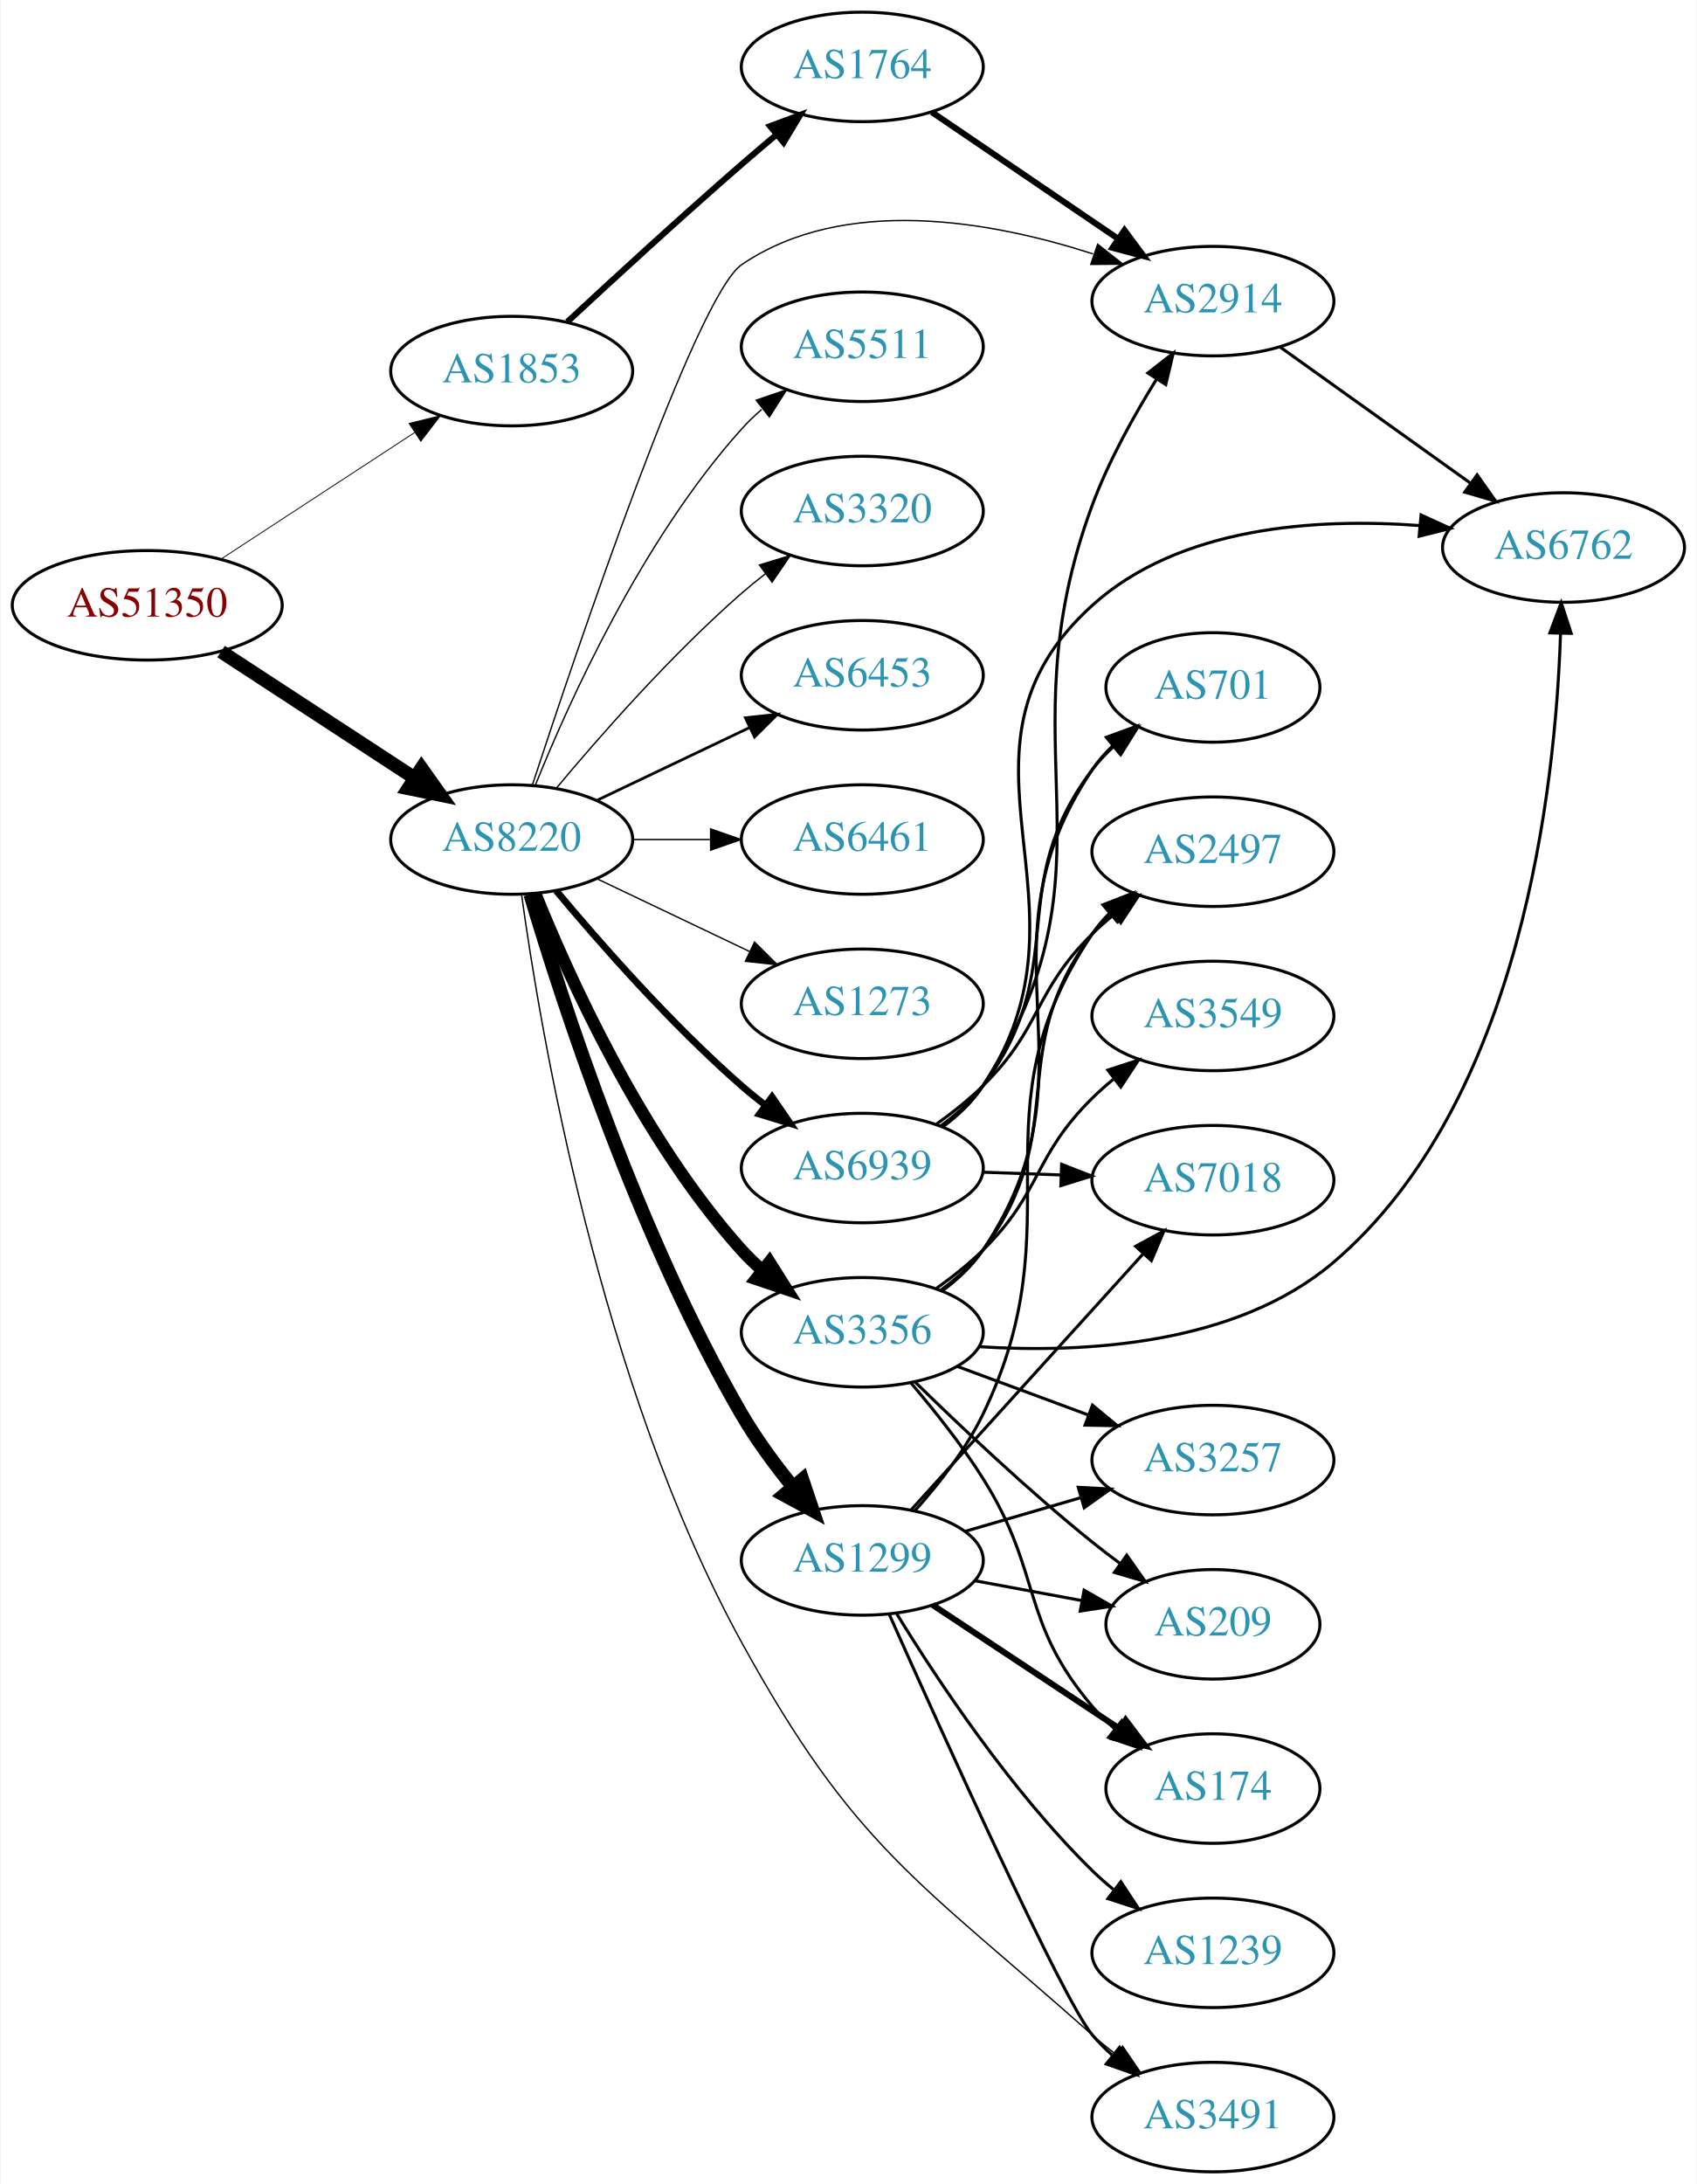
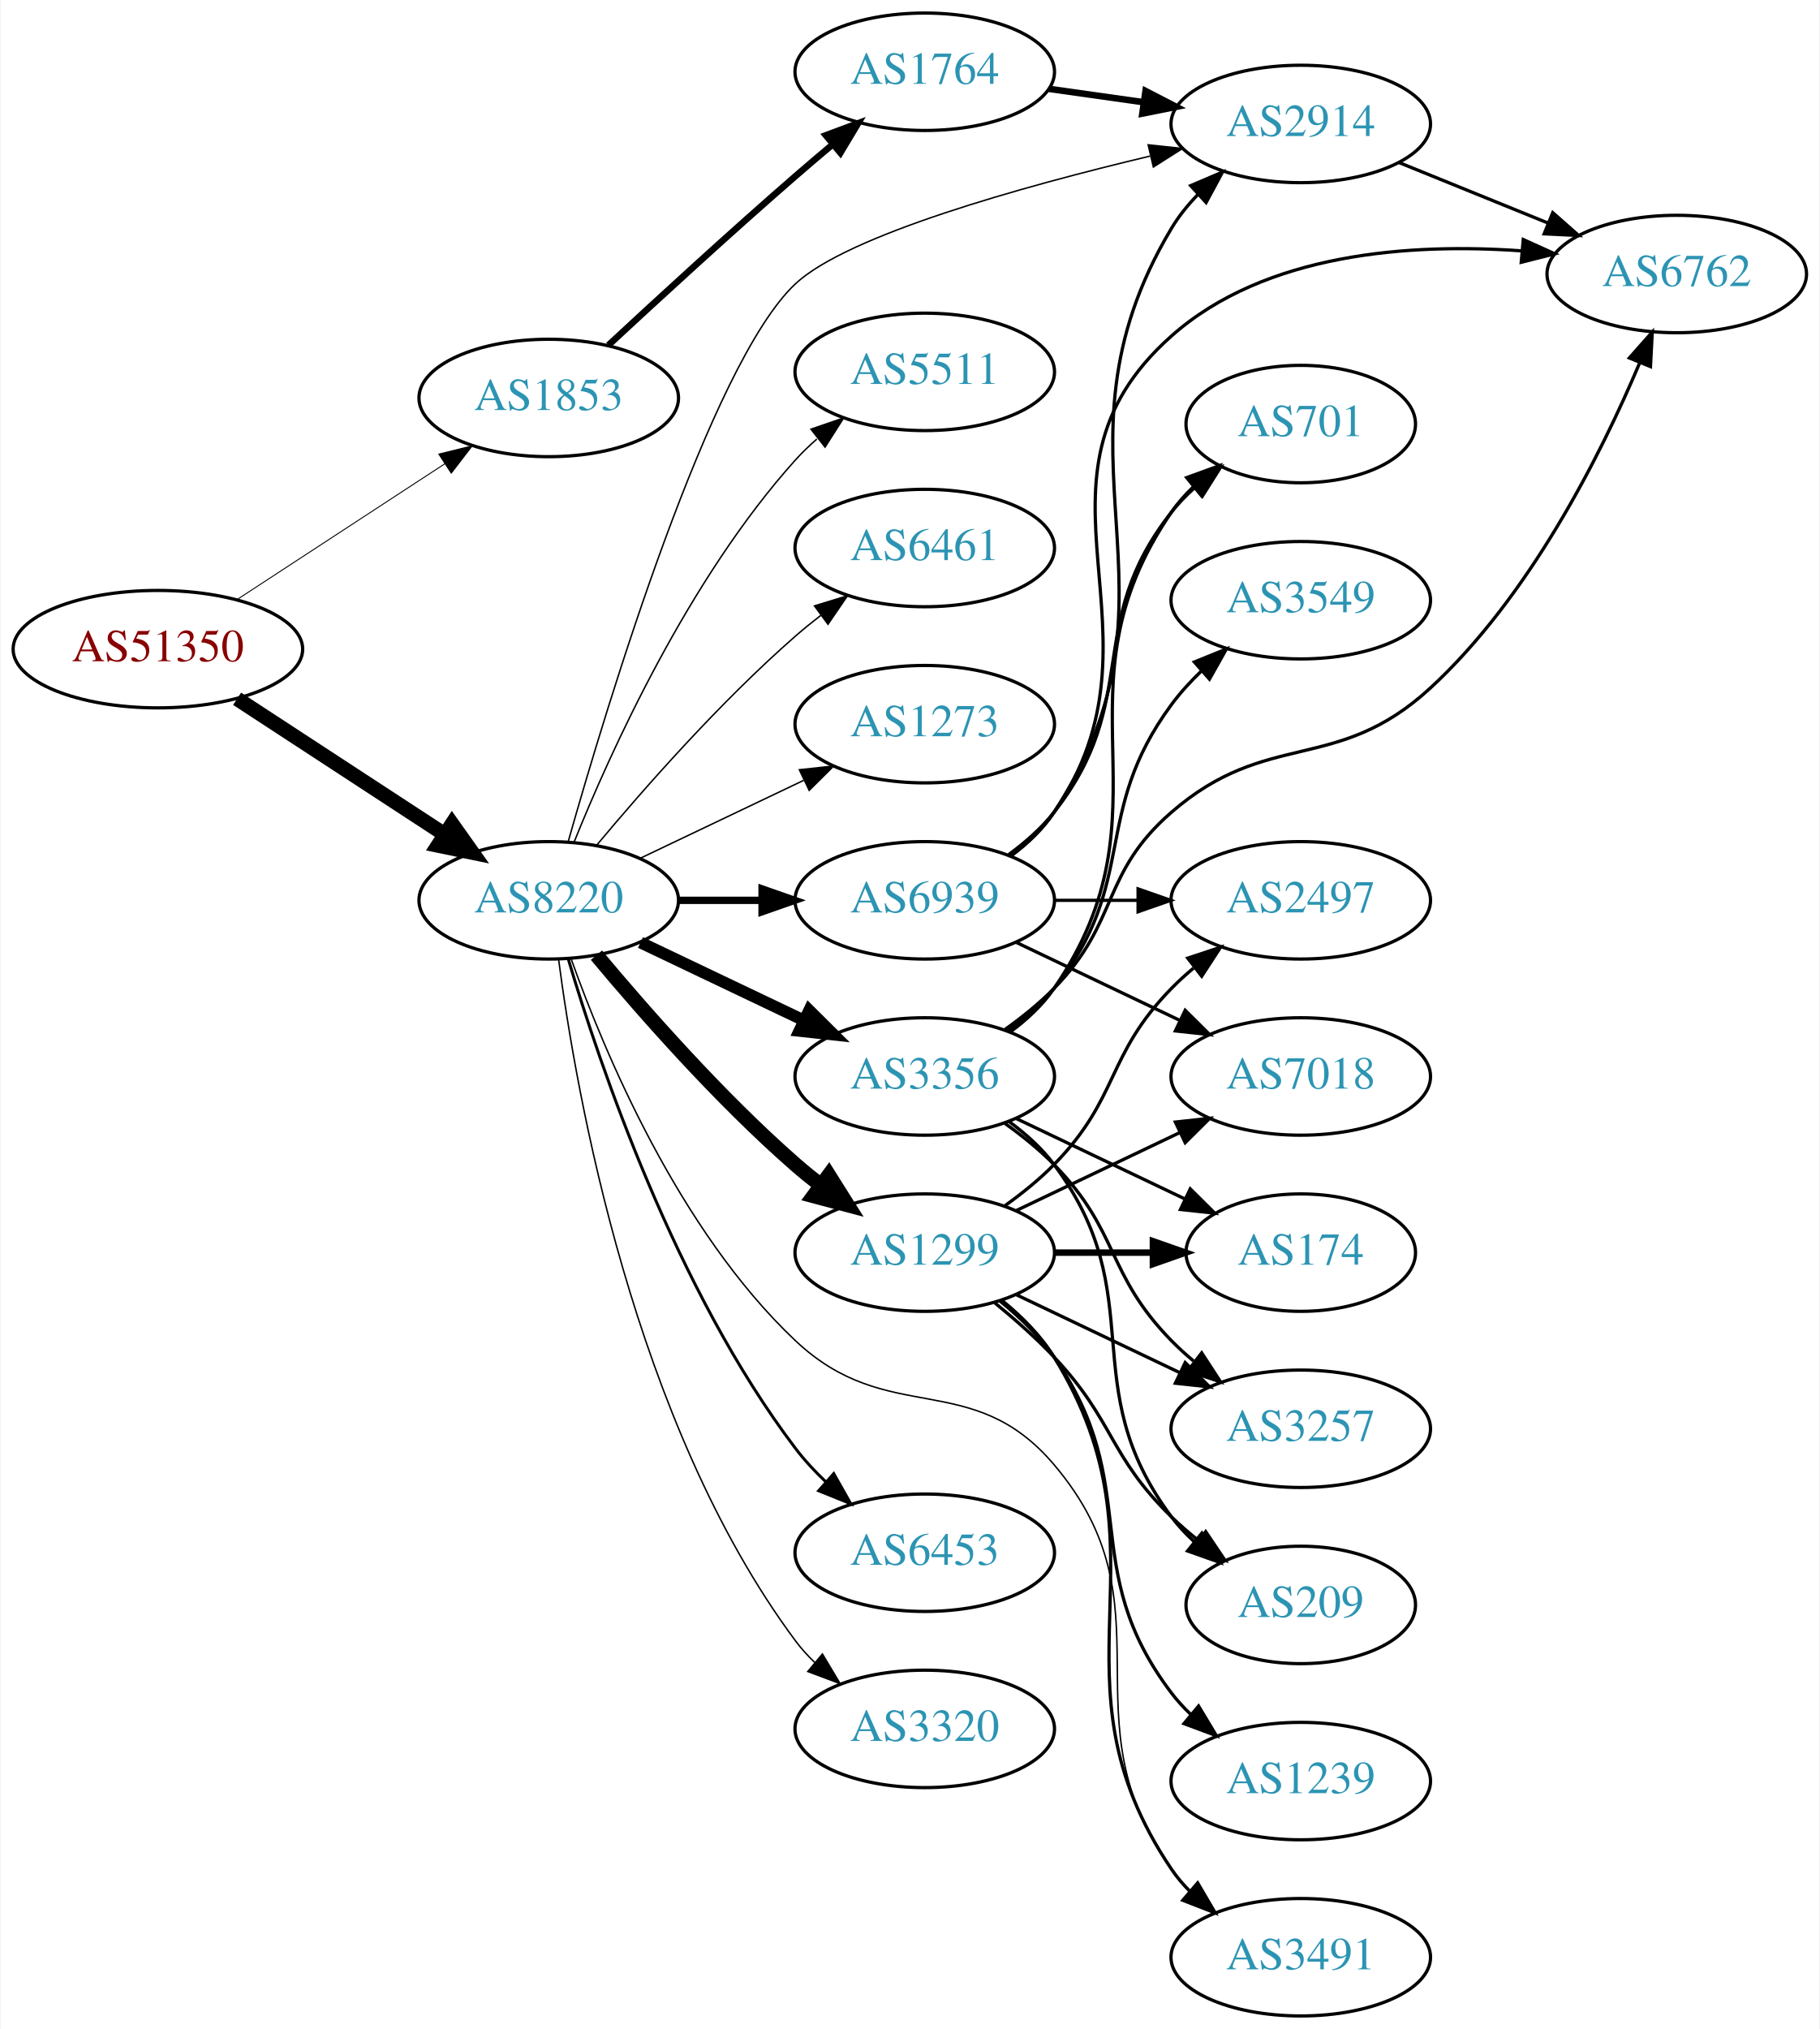
- <svg xmlns="http://www.w3.org/2000/svg" xmlns:xlink="http://www.w3.org/1999/xlink" width="558pt" height="718pt" viewBox="0.00 0.00 557.56 718.00">
-   <g id="graph0" class="graph" transform="scale(1 1) rotate(0) translate(4 714)">
-     <polygon fill="white" stroke="none" points="-4,4 -4,-714 553.564,-714 553.564,4 -4,4" />
+ <svg xmlns="http://www.w3.org/2000/svg" xmlns:xlink="http://www.w3.org/1999/xlink" width="558pt" height="622pt" viewBox="0.00 0.00 557.56 622.00">
+   <g id="graph0" class="graph" transform="scale(1 1) rotate(0) translate(4 618)">
+     <polygon fill="white" stroke="none" points="-4,4 -4,-618 553.564,-618 553.564,4 -4,4" />
    <g id="node1" class="node">
      <g id="a_node1">
        <a xlink:href="/asn/51350" xlink:title="AS51350 ~ Fachhochschule Technikum Wien [AT]">
-           <ellipse fill="#ffffff" stroke="black" cx="44.196" cy="-515" rx="44.393" ry="18" />
-           <text text-anchor="middle" x="44.196" y="-511.3" font-family="Times,serif" font-size="14.00" fill="#880000">AS51350</text>
+           <ellipse fill="#ffffff" stroke="black" cx="44.196" cy="-419" rx="44.393" ry="18" />
+           <text text-anchor="middle" x="44.196" y="-415.3" font-family="Times,serif" font-size="14.00" fill="#880000">AS51350</text>
        </a>
      </g>
    </g>
    <g id="node2" class="node">
      <g id="a_node2">
        <a xlink:href="/asn/1853" xlink:title="AS1853 ~ ACOnet Backbone [AT]">
-           <ellipse fill="#ffffff" stroke="black" cx="164.039" cy="-592" rx="39.794" ry="18" />
-           <text text-anchor="middle" x="164.039" y="-588.3" font-family="Times,serif" font-size="14.00" fill="#2c94b3">AS1853</text>
+           <ellipse fill="#ffffff" stroke="black" cx="164.039" cy="-496" rx="39.794" ry="18" />
+           <text text-anchor="middle" x="164.039" y="-492.3" font-family="Times,serif" font-size="14.00" fill="#2c94b3">AS1853</text>
        </a>
      </g>
    </g>
    <g id="edge1" class="edge">
-       <path fill="none" stroke="black" stroke-width="0.281" d="M68.478,-530.213C86.708,-542.124 112.229,-558.8 132.163,-571.826" />
-       <polygon fill="black" stroke="black" stroke-width="0.281" points="130.319,-574.801 140.605,-577.341 134.148,-568.941 130.319,-574.801" />
+       <path fill="none" stroke="black" stroke-width="0.29" d="M68.478,-434.213C86.708,-446.124 112.229,-462.8 132.163,-475.826" />
+       <polygon fill="black" stroke="black" stroke-width="0.29" points="130.319,-478.801 140.605,-481.341 134.148,-472.941 130.319,-478.801" />
    </g>
    <g id="node3" class="node">
      <g id="a_node3">
        <a xlink:href="/asn/8220" xlink:title="AS8220 ~ COLT [GB]">
-           <ellipse fill="#ffffff" stroke="black" cx="164.039" cy="-438" rx="39.794" ry="18" />
-           <text text-anchor="middle" x="164.039" y="-434.3" font-family="Times,serif" font-size="14.00" fill="#2c94b3">AS8220</text>
+           <ellipse fill="#ffffff" stroke="black" cx="164.039" cy="-342" rx="39.794" ry="18" />
+           <text text-anchor="middle" x="164.039" y="-338.3" font-family="Times,serif" font-size="14.00" fill="#2c94b3">AS8220</text>
        </a>
      </g>
    </g>
    <g id="edge2" class="edge">
-       <path fill="none" stroke="black" stroke-width="4.5" d="M68.478,-499.787C86.708,-487.876 112.229,-471.2 132.163,-458.174" />
-       <polygon fill="black" stroke="black" stroke-width="4.5" points="134.387,-461.425 140.605,-452.659 130.079,-454.832 134.387,-461.425" />
+       <path fill="none" stroke="black" stroke-width="4.5" d="M68.478,-403.787C86.708,-391.876 112.229,-375.2 132.163,-362.174" />
+       <polygon fill="black" stroke="black" stroke-width="4.5" points="134.387,-365.425 140.605,-356.659 130.079,-358.832 134.387,-365.425" />
    </g>
    <g id="node4" class="node">
      <g id="a_node4">
        <a xlink:href="/asn/1764" xlink:title="AS1764 ~ NEXTLAYER-AS [AT]">
-           <ellipse fill="#ffffff" stroke="black" cx="279.332" cy="-692" rx="39.794" ry="18" />
-           <text text-anchor="middle" x="279.332" y="-688.3" font-family="Times,serif" font-size="14.00" fill="#2c94b3">AS1764</text>
+           <ellipse fill="#ffffff" stroke="black" cx="279.332" cy="-596" rx="39.794" ry="18" />
+           <text text-anchor="middle" x="279.332" y="-592.3" font-family="Times,serif" font-size="14.00" fill="#2c94b3">AS1764</text>
        </a>
      </g>
    </g>
    <g id="edge3" class="edge">
-       <path fill="none" stroke="black" stroke-width="2" d="M182.325,-608.174C197.321,-622.102 219.701,-642.641 239.685,-660 243.356,-663.188 247.262,-666.507 251.128,-669.749" />
-       <polygon fill="black" stroke="black" stroke-width="2" points="248.99,-672.523 258.917,-676.226 253.466,-667.141 248.99,-672.523" />
+       <path fill="none" stroke="black" stroke-width="2" d="M182.325,-512.174C197.321,-526.102 219.701,-546.641 239.685,-564 243.356,-567.188 247.262,-570.507 251.128,-573.749" />
+       <polygon fill="black" stroke="black" stroke-width="2" points="248.99,-576.523 258.917,-580.226 253.466,-571.141 248.99,-576.523" />
    </g>
    <g id="node5" class="node">
      <g id="a_node5">
        <a xlink:href="/asn/2914" xlink:title="AS2914 ~ NTT America, Inc. [US]">
-           <ellipse fill="#ffffff" stroke="black" cx="394.625" cy="-615" rx="39.794" ry="18" />
-           <text text-anchor="middle" x="394.625" y="-611.3" font-family="Times,serif" font-size="14.00" fill="#2c94b3">AS2914</text>
-         </a>
-       </g>
-     </g>
-     <g id="edge14" class="edge">
-       <path fill="none" stroke="black" stroke-width="0.45" d="M170.857,-455.972C185.672,-501.19 224.699,-616.806 239.685,-627 273.532,-650.023 321.772,-641.31 355.192,-630.53" />
-       <polygon fill="black" stroke="black" stroke-width="0.45" points="356.73,-633.703 365.056,-627.151 354.461,-627.081 356.73,-633.703" />
+           <ellipse fill="#ffffff" stroke="black" cx="394.625" cy="-580" rx="39.794" ry="18" />
+           <text text-anchor="middle" x="394.625" y="-576.3" font-family="Times,serif" font-size="14.00" fill="#2c94b3">AS2914</text>
+         </a>
+       </g>
+     </g>
+     <g id="edge15" class="edge">
+       <path fill="none" stroke="black" stroke-width="0.45" d="M169.948,-359.805C181.913,-402.035 213.519,-506.555 239.685,-531 255.616,-545.883 308.971,-560.761 348.42,-570.151" />
+       <polygon fill="black" stroke="black" stroke-width="0.45" points="347.838,-573.609 358.372,-572.475 349.43,-566.792 347.838,-573.609" />
    </g>
    <g id="node7" class="node">
      <g id="a_node7">
-         <a xlink:href="/asn/5511" xlink:title="AS5511 ~ Orange S.A. [FR]">
-           <ellipse fill="#ffffff" stroke="black" cx="279.332" cy="-600" rx="39.794" ry="18" />
-           <text text-anchor="middle" x="279.332" y="-596.3" font-family="Times,serif" font-size="14.00" fill="#2c94b3">AS5511</text>
+         <a xlink:href="/asn/6453" xlink:title="AS6453 ~ TATA COMMUNICATIONS (AMERICA) INC [US]">
+           <ellipse fill="#ffffff" stroke="black" cx="279.332" cy="-142" rx="39.794" ry="18" />
+           <text text-anchor="middle" x="279.332" y="-138.3" font-family="Times,serif" font-size="14.00" fill="#2c94b3">AS6453</text>
        </a>
      </g>
    </g>
    <g id="edge6" class="edge">
-       <path fill="none" stroke="black" stroke-width="0.45" d="M171.786,-455.787C182.837,-483.243 206.891,-536.578 239.685,-573 241.688,-575.224 243.906,-577.363 246.239,-579.397" />
-       <polygon fill="black" stroke="black" stroke-width="0.45" points="244.437,-582.433 254.458,-585.873 248.769,-576.935 244.437,-582.433" />
+       <path fill="none" stroke="black" stroke-width="0.9" d="M169.984,-324.149C179.554,-291.823 202.954,-222.451 239.685,-174 242.423,-170.388 245.645,-166.923 249.04,-163.693" />
+       <polygon fill="black" stroke="black" stroke-width="0.9" points="251.421,-166.26 256.631,-157.035 246.805,-160.998 251.421,-166.26" />
    </g>
    <g id="node8" class="node">
      <g id="a_node8">
-         <a xlink:href="/asn/1299" xlink:title="AS1299 ~ Telia Carrier [EU]">
-           <ellipse fill="#ffffff" stroke="black" cx="279.332" cy="-201" rx="39.794" ry="18" />
-           <text text-anchor="middle" x="279.332" y="-197.3" font-family="Times,serif" font-size="14.00" fill="#2c94b3">AS1299</text>
+         <a xlink:href="/asn/3356" xlink:title="AS3356 ~ Level 3 Parent, LLC [US]">
+           <ellipse fill="#ffffff" stroke="black" cx="279.332" cy="-288" rx="39.794" ry="18" />
+           <text text-anchor="middle" x="279.332" y="-284.3" font-family="Times,serif" font-size="14.00" fill="#2c94b3">AS3356</text>
        </a>
      </g>
    </g>
    <g id="edge7" class="edge">
-       <path fill="none" stroke="black" stroke-width="4.5" d="M170.154,-419.987C180.403,-385.388 205.44,-307.85 239.685,-249 244.403,-240.892 250.424,-232.706 256.3,-225.448" />
-       <polygon fill="black" stroke="black" stroke-width="4.5" points="259.632,-227.604 263.047,-217.413 253.601,-222.54 259.632,-227.604" />
+       <path fill="none" stroke="black" stroke-width="3.6" d="M192.175,-329.066C207.169,-321.919 225.99,-312.948 242.213,-305.215" />
+       <polygon fill="black" stroke="black" stroke-width="3.6" points="243.895,-308.291 251.417,-300.829 240.884,-301.972 243.895,-308.291" />
    </g>
    <g id="node9" class="node">
      <g id="a_node9">
-         <a xlink:href="/asn/3356" xlink:title="AS3356 ~ Level 3 Parent, LLC [US]">
-           <ellipse fill="#ffffff" stroke="black" cx="279.332" cy="-276" rx="39.794" ry="18" />
-           <text text-anchor="middle" x="279.332" y="-272.3" font-family="Times,serif" font-size="14.00" fill="#2c94b3">AS3356</text>
+         <a xlink:href="/asn/1299" xlink:title="AS1299 ~ Telia Carrier [EU]">
+           <ellipse fill="#ffffff" stroke="black" cx="279.332" cy="-234" rx="39.794" ry="18" />
+           <text text-anchor="middle" x="279.332" y="-230.3" font-family="Times,serif" font-size="14.00" fill="#2c94b3">AS1299</text>
        </a>
      </g>
    </g>
    <g id="edge8" class="edge">
-       <path fill="none" stroke="black" stroke-width="4.05" d="M171.786,-420.213C182.837,-392.757 206.891,-339.422 239.685,-303 241.688,-300.776 243.906,-298.637 246.239,-296.603" />
-       <polygon fill="black" stroke="black" stroke-width="4.05" points="248.796,-299.099 254.458,-290.127 244.41,-293.532 248.796,-299.099" />
+       <path fill="none" stroke="black" stroke-width="4.5" d="M178.669,-325.183C192.951,-308.071 216.498,-281.255 239.685,-261 242.151,-258.846 244.789,-256.706 247.487,-254.628" />
+       <polygon fill="black" stroke="black" stroke-width="4.5" points="249.919,-257.727 255.641,-248.63 245.252,-251.384 249.919,-257.727" />
    </g>
    <g id="node10" class="node">
      <g id="a_node10">
        <a xlink:href="/asn/3320" xlink:title="AS3320 ~ DTAG [DE]">
-           <ellipse fill="#ffffff" stroke="black" cx="279.332" cy="-546" rx="39.794" ry="18" />
-           <text text-anchor="middle" x="279.332" y="-542.3" font-family="Times,serif" font-size="14.00" fill="#2c94b3">AS3320</text>
+           <ellipse fill="#ffffff" stroke="black" cx="279.332" cy="-88" rx="39.794" ry="18" />
+           <text text-anchor="middle" x="279.332" y="-84.3" font-family="Times,serif" font-size="14.00" fill="#2c94b3">AS3320</text>
        </a>
      </g>
    </g>
    <g id="edge9" class="edge">
-       <path fill="none" stroke="black" stroke-width="0.45" d="M178.669,-454.817C192.951,-471.929 216.498,-498.745 239.685,-519 242.151,-521.154 244.789,-523.294 247.487,-525.372" />
-       <polygon fill="black" stroke="black" stroke-width="0.45" points="245.512,-528.264 255.641,-531.37 249.66,-522.625 245.512,-528.264" />
+       <path fill="none" stroke="black" stroke-width="0.45" d="M167.045,-324.03C172.377,-283.186 190.055,-181.75 239.685,-115 241.425,-112.66 243.429,-110.449 245.59,-108.375" />
+       <polygon fill="black" stroke="black" stroke-width="0.45" points="247.95,-110.964 253.386,-101.87 243.465,-105.589 247.95,-110.964" />
    </g>
    <g id="node11" class="node">
      <g id="a_node11">
-         <a xlink:href="/asn/6453" xlink:title="AS6453 ~ TATA COMMUNICATIONS (AMERICA) INC [US]">
-           <ellipse fill="#ffffff" stroke="black" cx="279.332" cy="-492" rx="39.794" ry="18" />
-           <text text-anchor="middle" x="279.332" y="-488.3" font-family="Times,serif" font-size="14.00" fill="#2c94b3">AS6453</text>
+         <a xlink:href="/asn/5511" xlink:title="AS5511 ~ Orange S.A. [FR]">
+           <ellipse fill="#ffffff" stroke="black" cx="279.332" cy="-504" rx="39.794" ry="18" />
+           <text text-anchor="middle" x="279.332" y="-500.3" font-family="Times,serif" font-size="14.00" fill="#2c94b3">AS5511</text>
        </a>
      </g>
    </g>
    <g id="edge10" class="edge">
-       <path fill="none" stroke="black" stroke-width="0.9" d="M192.175,-450.934C207.169,-458.081 225.99,-467.052 242.213,-474.785" />
-       <polygon fill="black" stroke="black" stroke-width="0.9" points="240.884,-478.028 251.417,-479.171 243.895,-471.709 240.884,-478.028" />
+       <path fill="none" stroke="black" stroke-width="0.45" d="M171.786,-359.787C182.837,-387.243 206.891,-440.578 239.685,-477 241.688,-479.224 243.906,-481.363 246.239,-483.397" />
+       <polygon fill="black" stroke="black" stroke-width="0.45" points="244.437,-486.433 254.458,-489.873 248.769,-480.935 244.437,-486.433" />
    </g>
    <g id="node12" class="node">
      <g id="a_node12">
        <a xlink:href="/asn/6461" xlink:title="AS6461 ~ Zayo Bandwidth [US]">
-           <ellipse fill="#ffffff" stroke="black" cx="279.332" cy="-438" rx="39.794" ry="18" />
-           <text text-anchor="middle" x="279.332" y="-434.3" font-family="Times,serif" font-size="14.00" fill="#2c94b3">AS6461</text>
+           <ellipse fill="#ffffff" stroke="black" cx="279.332" cy="-450" rx="39.794" ry="18" />
+           <text text-anchor="middle" x="279.332" y="-446.3" font-family="Times,serif" font-size="14.00" fill="#2c94b3">AS6461</text>
        </a>
      </g>
    </g>
    <g id="edge11" class="edge">
-       <path fill="none" stroke="black" stroke-width="0.45" d="M203.711,-438C211.914,-438 220.678,-438 229.21,-438" />
-       <polygon fill="black" stroke="black" stroke-width="0.45" points="229.449,-441.5 239.449,-438 229.449,-434.5 229.449,-441.5" />
+       <path fill="none" stroke="black" stroke-width="0.45" d="M178.669,-358.817C192.951,-375.929 216.498,-402.745 239.685,-423 242.151,-425.154 244.789,-427.294 247.487,-429.372" />
+       <polygon fill="black" stroke="black" stroke-width="0.45" points="245.512,-432.264 255.641,-435.37 249.66,-426.625 245.512,-432.264" />
    </g>
    <g id="node13" class="node">
      <g id="a_node13">
-         <a xlink:href="/asn/6939" xlink:title="AS6939 ~ Hurricane Electric LLC [US]">
-           <ellipse fill="#ffffff" stroke="black" cx="279.332" cy="-330" rx="39.794" ry="18" />
-           <text text-anchor="middle" x="279.332" y="-326.3" font-family="Times,serif" font-size="14.00" fill="#2c94b3">AS6939</text>
+         <a xlink:href="/asn/1273" xlink:title="AS1273 ~ Vodafone Group PLC [EU]">
+           <ellipse fill="#ffffff" stroke="black" cx="279.332" cy="-396" rx="39.794" ry="18" />
+           <text text-anchor="middle" x="279.332" y="-392.3" font-family="Times,serif" font-size="14.00" fill="#2c94b3">AS1273</text>
        </a>
      </g>
    </g>
    <g id="edge12" class="edge">
-       <path fill="none" stroke="black" stroke-width="2.25" d="M178.669,-421.183C192.951,-404.071 216.498,-377.255 239.685,-357 242.151,-354.846 244.789,-352.706 247.487,-350.628" />
-       <polygon fill="black" stroke="black" stroke-width="2.25" points="249.66,-353.375 255.641,-344.63 245.512,-347.736 249.66,-353.375" />
+       <path fill="none" stroke="black" stroke-width="0.45" d="M192.175,-354.934C207.169,-362.081 225.99,-371.052 242.213,-378.785" />
+       <polygon fill="black" stroke="black" stroke-width="0.45" points="240.884,-382.028 251.417,-383.171 243.895,-375.709 240.884,-382.028" />
    </g>
    <g id="node14" class="node">
      <g id="a_node14">
-         <a xlink:href="/asn/1273" xlink:title="AS1273 ~ Vodafone Group PLC [EU]">
-           <ellipse fill="#ffffff" stroke="black" cx="279.332" cy="-384" rx="39.794" ry="18" />
-           <text text-anchor="middle" x="279.332" y="-380.3" font-family="Times,serif" font-size="14.00" fill="#2c94b3">AS1273</text>
+         <a xlink:href="/asn/6939" xlink:title="AS6939 ~ Hurricane Electric LLC [US]">
+           <ellipse fill="#ffffff" stroke="black" cx="279.332" cy="-342" rx="39.794" ry="18" />
+           <text text-anchor="middle" x="279.332" y="-338.3" font-family="Times,serif" font-size="14.00" fill="#2c94b3">AS6939</text>
        </a>
      </g>
    </g>
    <g id="edge13" class="edge">
-       <path fill="none" stroke="black" stroke-width="0.45" d="M192.175,-425.066C207.169,-417.919 225.99,-408.948 242.213,-401.215" />
-       <polygon fill="black" stroke="black" stroke-width="0.45" points="243.895,-404.291 251.417,-396.829 240.884,-397.972 243.895,-404.291" />
+       <path fill="none" stroke="black" stroke-width="2.25" d="M203.711,-342C211.914,-342 220.678,-342 229.21,-342" />
+       <polygon fill="black" stroke="black" stroke-width="2.25" points="229.449,-345.5 239.449,-342 229.449,-338.5 229.449,-345.5" />
    </g>
    <g id="node15" class="node">
      <g id="a_node15">
        <a xlink:href="/asn/3491" xlink:title="AS3491 ~ PCCW Global, Inc. [US]">
          <ellipse fill="#ffffff" stroke="black" cx="394.625" cy="-18" rx="39.794" ry="18" />
          <text text-anchor="middle" x="394.625" y="-14.3" font-family="Times,serif" font-size="14.00" fill="#2c94b3">AS3491</text>
        </a>
      </g>
    </g>
-     <g id="edge15" class="edge">
-       <path fill="none" stroke="black" stroke-width="0.45" d="M167.28,-419.963C173.371,-375.664 193.007,-258.948 239.685,-174 276.716,-106.609 297.455,-96.028 354.978,-45 357.427,-42.827 360.055,-40.675 362.745,-38.588" />
-       <polygon fill="black" stroke="black" stroke-width="0.45" points="364.921,-41.332 370.887,-32.577 360.763,-35.701 364.921,-41.332" />
+     <g id="edge14" class="edge">
+       <path fill="none" stroke="black" stroke-width="0.45" d="M170.925,-323.995C180.96,-295.763 203.841,-240.817 239.685,-207 268.111,-180.182 293.706,-198.808 318.978,-169 356.089,-125.228 321.552,-91.647 354.978,-45 356.676,-42.63 358.651,-40.397 360.791,-38.308" />
+       <polygon fill="black" stroke="black" stroke-width="0.45" points="363.154,-40.894 368.548,-31.775 358.644,-35.54 363.154,-40.894" />
    </g>
    <g id="edge4" class="edge">
-       <path fill="none" stroke="black" stroke-width="2" d="M302.176,-677.154C319.573,-665.33 344.12,-648.646 363.403,-635.54" />
-       <polygon fill="black" stroke="black" stroke-width="2" points="365.544,-638.317 371.848,-629.801 361.61,-632.527 365.544,-638.317" />
+       <path fill="none" stroke="black" stroke-width="2" d="M317.428,-590.761C326.72,-589.449 336.811,-588.024 346.518,-586.653" />
+       <polygon fill="black" stroke="black" stroke-width="2" points="347.033,-590.115 356.445,-585.251 346.054,-583.184 347.033,-590.115" />
    </g>
    <g id="node6" class="node">
      <g id="a_node6">
        <a xlink:href="/asn/6762" xlink:title="AS6762 ~ TELECOM ITALIA SPARKLE S.p.A. [IT]">
          <ellipse fill="#ffffff" stroke="black" cx="509.918" cy="-534" rx="39.794" ry="18" />
          <text text-anchor="middle" x="509.918" y="-530.3" font-family="Times,serif" font-size="14.00" fill="#2c94b3">AS6762</text>
        </a>
      </g>
    </g>
    <g id="edge5" class="edge">
-       <path fill="none" stroke="black" d="M416.669,-599.954C434.283,-587.361 459.622,-569.245 479.287,-555.184" />
-       <polygon fill="black" stroke="black" points="481.503,-557.903 487.602,-549.24 477.431,-552.209 481.503,-557.903" />
-     </g>
-     <g id="edge16" class="edge">
-       <path fill="none" stroke="black" d="M288.219,-183.226C305.368,-144.779 345.29,-56.418 354.978,-45 356.914,-42.718 359.086,-40.538 361.386,-38.475" />
-       <polygon fill="black" stroke="black" points="363.923,-40.928 369.546,-31.948 359.551,-35.461 363.923,-40.928" />
+       <path fill="none" stroke="black" d="M424.8,-568.154C438.676,-562.52 455.453,-555.708 470.362,-549.654" />
+       <polygon fill="black" stroke="black" points="471.892,-552.811 479.841,-545.806 469.259,-546.325 471.892,-552.811" />
+     </g>
+     <g id="edge19" class="edge">
+       <path fill="none" stroke="black" d="M303.926,-302.389C309.182,-306.148 314.513,-310.437 318.978,-315 339.151,-335.617 333.195,-350.092 354.978,-369 384.49,-394.616 405.496,-380.558 434.271,-407 464.796,-435.05 486.593,-478.495 498.476,-506.593" />
+       <polygon fill="black" stroke="black" points="495.378,-508.264 502.403,-516.194 501.857,-505.614 495.378,-508.264" />
    </g>
    <g id="node16" class="node">
      <g id="a_node16">
+         <a xlink:href="/asn/701" xlink:title="AS701 ~ UUNET [US]">
+           <ellipse fill="#ffffff" stroke="black" cx="394.625" cy="-488" rx="35.194" ry="18" />
+           <text text-anchor="middle" x="394.625" y="-484.3" font-family="Times,serif" font-size="14.00" fill="#2c94b3">AS701</text>
+         </a>
+       </g>
+     </g>
+     <g id="edge16" class="edge">
+       <path fill="none" stroke="black" d="M305.562,-301.667C310.623,-305.408 315.459,-309.871 318.978,-315 356.79,-370.107 317.166,-405.893 354.978,-461 356.877,-463.767 359.158,-466.34 361.652,-468.711" />
+       <polygon fill="black" stroke="black" points="359.639,-471.586 369.596,-475.206 364.069,-466.166 359.639,-471.586" />
+     </g>
+     <g id="node17" class="node">
+       <g id="a_node17">
+         <a xlink:href="/asn/3257" xlink:title="AS3257 ~ GTT [DE]">
+           <ellipse fill="#ffffff" stroke="black" cx="394.625" cy="-180" rx="39.794" ry="18" />
+           <text text-anchor="middle" x="394.625" y="-176.3" font-family="Times,serif" font-size="14.00" fill="#2c94b3">AS3257</text>
+         </a>
+       </g>
+     </g>
+     <g id="edge17" class="edge">
+       <path fill="none" stroke="black" d="M303.926,-273.611C309.182,-269.852 314.513,-265.563 318.978,-261 339.151,-240.383 334.806,-227.617 354.978,-207 357.071,-204.861 359.354,-202.782 361.731,-200.79" />
+       <polygon fill="black" stroke="black" points="364.249,-203.268 370.031,-194.389 359.974,-197.725 364.249,-203.268" />
+     </g>
+     <g id="node18" class="node">
+       <g id="a_node18">
+         <a xlink:href="/asn/3549" xlink:title="AS3549 ~ Level 3 Parent, LLC [US]">
+           <ellipse fill="#ffffff" stroke="black" cx="394.625" cy="-434" rx="39.794" ry="18" />
+           <text text-anchor="middle" x="394.625" y="-430.3" font-family="Times,serif" font-size="14.00" fill="#2c94b3">AS3549</text>
+         </a>
+       </g>
+     </g>
+     <g id="edge18" class="edge">
+       <path fill="none" stroke="black" d="M305.005,-302.081C310.094,-305.8 315.083,-310.15 318.978,-315 345.182,-347.626 330.13,-368.33 354.978,-402 357.669,-405.647 360.863,-409.133 364.244,-412.374" />
+       <polygon fill="black" stroke="black" points="362.002,-415.063 371.822,-419.041 366.626,-409.808 362.002,-415.063" />
+     </g>
+     <g id="node19" class="node">
+       <g id="a_node19">
+         <a xlink:href="/asn/209" xlink:title="AS209 ~ CenturyLink Communications, LLC [US]">
+           <ellipse fill="#ffffff" stroke="black" cx="394.625" cy="-126" rx="35.194" ry="18" />
+           <text text-anchor="middle" x="394.625" y="-122.3" font-family="Times,serif" font-size="14.00" fill="#2c94b3">AS209</text>
+         </a>
+       </g>
+     </g>
+     <g id="edge20" class="edge">
+       <path fill="none" stroke="black" d="M305.262,-274.118C310.338,-270.389 315.256,-265.984 318.978,-261 349.249,-220.458 324.707,-193.542 354.978,-153 356.986,-150.311 359.342,-147.791 361.883,-145.454" />
+       <polygon fill="black" stroke="black" points="364.297,-148.004 369.898,-139.011 359.912,-142.548 364.297,-148.004" />
+     </g>
+     <g id="node20" class="node">
+       <g id="a_node20">
+         <a xlink:href="/asn/174" xlink:title="AS174 ~ Cogent Communications [US]">
+           <ellipse fill="#ffffff" stroke="black" cx="394.625" cy="-234" rx="35.194" ry="18" />
+           <text text-anchor="middle" x="394.625" y="-230.3" font-family="Times,serif" font-size="14.00" fill="#2c94b3">AS174</text>
+         </a>
+       </g>
+     </g>
+     <g id="edge21" class="edge">
+       <path fill="none" stroke="black" d="M307.468,-275.066C322.9,-267.71 342.385,-258.423 358.92,-250.541" />
+       <polygon fill="black" stroke="black" points="360.741,-253.551 368.262,-246.089 357.729,-247.232 360.741,-253.551" />
+     </g>
+     <g id="edge25" class="edge">
+       <path fill="none" stroke="black" d="M303.222,-219.176C309.133,-214.347 314.956,-208.526 318.978,-202 356.537,-141.055 314.959,-104.358 354.978,-45 356.608,-42.582 358.533,-40.315 360.639,-38.202" />
+       <polygon fill="black" stroke="black" points="363.006,-40.783 368.331,-31.624 358.456,-35.463 363.006,-40.783" />
+     </g>
+     <g id="edge27" class="edge">
+       <path fill="none" stroke="black" d="M307.468,-221.066C322.462,-213.919 341.283,-204.948 357.506,-197.215" />
+       <polygon fill="black" stroke="black" points="359.188,-200.291 366.71,-192.829 356.177,-193.972 359.188,-200.291" />
+     </g>
+     <g id="edge22" class="edge">
+       <path fill="none" stroke="black" d="M300.82,-218.604C306.94,-213.601 313.478,-207.829 318.978,-202 337.525,-182.346 335.643,-171.88 354.978,-153 357.514,-150.523 360.299,-148.112 363.175,-145.814" />
+       <polygon fill="black" stroke="black" points="365.471,-148.468 371.392,-139.682 361.284,-142.858 365.471,-148.468" />
+     </g>
+     <g id="edge26" class="edge">
+       <path fill="none" stroke="black" stroke-width="2" d="M319.004,-234C328.709,-234 339.2,-234 349.163,-234" />
+       <polygon fill="black" stroke="black" stroke-width="2" points="349.299,-237.5 359.299,-234 349.299,-230.5 349.299,-237.5" />
+     </g>
+     <g id="node21" class="node">
+       <g id="a_node21">
+         <a xlink:href="/asn/2497" xlink:title="AS2497 ~ Internet Initiative Japan Inc. [JP]">
+           <ellipse fill="#ffffff" stroke="black" cx="394.625" cy="-342" rx="39.794" ry="18" />
+           <text text-anchor="middle" x="394.625" y="-338.3" font-family="Times,serif" font-size="14.00" fill="#2c94b3">AS2497</text>
+         </a>
+       </g>
+     </g>
+     <g id="edge23" class="edge">
+       <path fill="none" stroke="black" d="M303.926,-248.389C309.182,-252.148 314.513,-256.437 318.978,-261 339.151,-281.617 334.806,-294.383 354.978,-315 357.071,-317.139 359.354,-319.218 361.731,-321.21" />
+       <polygon fill="black" stroke="black" points="359.974,-324.275 370.031,-327.611 364.249,-318.732 359.974,-324.275" />
+     </g>
+     <g id="node22" class="node">
+       <g id="a_node22">
+         <a xlink:href="/asn/7018" xlink:title="AS7018 ~ AT&amp;T Services, Inc. [US]">
+           <ellipse fill="#ffffff" stroke="black" cx="394.625" cy="-288" rx="39.794" ry="18" />
+           <text text-anchor="middle" x="394.625" y="-284.3" font-family="Times,serif" font-size="14.00" fill="#2c94b3">AS7018</text>
+         </a>
+       </g>
+     </g>
+     <g id="edge24" class="edge">
+       <path fill="none" stroke="black" d="M307.468,-246.934C322.462,-254.081 341.283,-263.052 357.506,-270.785" />
+       <polygon fill="black" stroke="black" points="356.177,-274.028 366.71,-275.171 359.188,-267.709 356.177,-274.028" />
+     </g>
+     <g id="node23" class="node">
+       <g id="a_node23">
        <a xlink:href="/asn/1239" xlink:title="AS1239 ~ Sprint [US]">
          <ellipse fill="#ffffff" stroke="black" cx="394.625" cy="-72" rx="39.794" ry="18" />
          <text text-anchor="middle" x="394.625" y="-68.3" font-family="Times,serif" font-size="14.00" fill="#2c94b3">AS1239</text>
        </a>
      </g>
    </g>
-     <g id="edge17" class="edge">
-       <path fill="none" stroke="black" d="M290.684,-183.411C303.86,-161.936 328.155,-125.241 354.978,-99 357.117,-96.907 359.434,-94.862 361.833,-92.892" />
-       <polygon fill="black" stroke="black" points="364.344,-95.379 370.174,-86.533 360.099,-89.813 364.344,-95.379" />
-     </g>
-     <g id="node17" class="node">
-       <g id="a_node17">
-         <a xlink:href="/asn/174" xlink:title="AS174 ~ Cogent Communications [US]">
-           <ellipse fill="#ffffff" stroke="black" cx="394.625" cy="-126" rx="35.194" ry="18" />
-           <text text-anchor="middle" x="394.625" y="-122.3" font-family="Times,serif" font-size="14.00" fill="#2c94b3">AS174</text>
-         </a>
-       </g>
-     </g>
-     <g id="edge18" class="edge">
-       <path fill="none" stroke="black" stroke-width="2" d="M302.445,-186.361C319.979,-174.753 344.653,-158.42 363.912,-145.67" />
-       <polygon fill="black" stroke="black" stroke-width="2" points="365.928,-148.532 372.335,-140.094 362.064,-142.695 365.928,-148.532" />
-     </g>
-     <g id="node18" class="node">
-       <g id="a_node18">
-         <a xlink:href="/asn/3257" xlink:title="AS3257 ~ GTT [DE]">
-           <ellipse fill="#ffffff" stroke="black" cx="394.625" cy="-234" rx="39.794" ry="18" />
-           <text text-anchor="middle" x="394.625" y="-230.3" font-family="Times,serif" font-size="14.00" fill="#2c94b3">AS3257</text>
-         </a>
-       </g>
-     </g>
-     <g id="edge19" class="edge">
-       <path fill="none" stroke="black" d="M313.101,-210.545C324.961,-214 338.53,-217.952 351.107,-221.616" />
-       <polygon fill="black" stroke="black" points="350.349,-225.04 360.929,-224.476 352.307,-218.319 350.349,-225.04" />
-     </g>
-     <g id="node19" class="node">
-       <g id="a_node19">
-         <a xlink:href="/asn/209" xlink:title="AS209 ~ CenturyLink Communications, LLC [US]">
-           <ellipse fill="#ffffff" stroke="black" cx="394.625" cy="-180" rx="35.194" ry="18" />
-           <text text-anchor="middle" x="394.625" y="-176.3" font-family="Times,serif" font-size="14.00" fill="#2c94b3">AS209</text>
-         </a>
-       </g>
-     </g>
-     <g id="edge20" class="edge">
-       <path fill="none" stroke="black" d="M316.178,-194.355C327.409,-192.274 339.907,-189.957 351.529,-187.803" />
-       <polygon fill="black" stroke="black" points="352.268,-191.226 361.462,-185.962 350.992,-184.343 352.268,-191.226" />
-     </g>
-     <g id="node20" class="node">
-       <g id="a_node20">
-         <a xlink:href="/asn/2497" xlink:title="AS2497 ~ Internet Initiative Japan Inc. [JP]">
-           <ellipse fill="#ffffff" stroke="black" cx="394.625" cy="-434" rx="39.794" ry="18" />
-           <text text-anchor="middle" x="394.625" y="-430.3" font-family="Times,serif" font-size="14.00" fill="#2c94b3">AS2497</text>
-         </a>
-       </g>
-     </g>
-     <g id="edge21" class="edge">
-       <path fill="none" stroke="black" d="M296.727,-217.464C304.542,-226.176 313.383,-237.445 318.978,-249 350.366,-313.822 314.758,-347.255 354.978,-407 356.606,-409.419 358.53,-411.687 360.635,-413.8" />
-       <polygon fill="black" stroke="black" points="358.452,-416.539 368.326,-420.379 363.002,-411.219 358.452,-416.539" />
-     </g>
-     <g id="node21" class="node">
-       <g id="a_node21">
-         <a xlink:href="/asn/7018" xlink:title="AS7018 ~ AT&amp;T Services, Inc. [US]">
-           <ellipse fill="#ffffff" stroke="black" cx="394.625" cy="-326" rx="39.794" ry="18" />
-           <text text-anchor="middle" x="394.625" y="-322.3" font-family="Times,serif" font-size="14.00" fill="#2c94b3">AS7018</text>
-         </a>
-       </g>
-     </g>
-     <g id="edge22" class="edge">
-       <path fill="none" stroke="black" d="M295.376,-217.599C314.929,-239.172 349.22,-277.006 371.676,-301.784" />
-       <polygon fill="black" stroke="black" points="369.209,-304.273 378.518,-309.332 374.396,-299.572 369.209,-304.273" />
-     </g>
-     <g id="edge26" class="edge">
-       <path fill="none" stroke="black" d="M317.761,-271.27C352.042,-269.098 402.187,-271.658 434.271,-299 496.193,-351.77 507.315,-455.71 508.936,-505.757" />
-       <polygon fill="black" stroke="black" points="505.439,-505.94 509.156,-515.862 512.438,-505.788 505.439,-505.94" />
-     </g>
    <g id="edge28" class="edge">
-       <path fill="none" stroke="black" d="M295.289,-259.388C302.912,-250.459 312.015,-239.04 318.978,-228 338.703,-196.726 331.038,-181.178 354.978,-153 357.151,-150.443 359.619,-148.012 362.232,-145.733" />
-       <polygon fill="black" stroke="black" points="364.637,-148.295 370.356,-139.375 360.323,-142.782 364.637,-148.295" />
-     </g>
-     <g id="edge23" class="edge">
-       <path fill="none" stroke="black" d="M310.692,-264.745C323.899,-259.849 339.556,-254.044 353.689,-248.805" />
-       <polygon fill="black" stroke="black" points="355.021,-252.044 363.18,-245.286 352.587,-245.481 355.021,-252.044" />
+       <path fill="none" stroke="black" d="M302.36,-219.203C308.396,-214.302 314.502,-208.436 318.978,-202 346.668,-162.189 325.684,-137.645 354.978,-99 356.739,-96.676 358.759,-94.477 360.931,-92.411" />
+       <polygon fill="black" stroke="black" points="363.289,-95.002 368.747,-85.922 358.817,-89.617 363.289,-95.002" />
+     </g>
+     <g id="edge33" class="edge">
+       <path fill="none" stroke="black" d="M305.728,-355.556C310.78,-359.302 315.571,-363.796 318.978,-369 363.431,-436.89 313.338,-478.35 354.978,-548 357.191,-551.701 359.993,-555.167 363.073,-558.351" />
+       <polygon fill="black" stroke="black" points="360.877,-561.085 370.621,-565.245 365.597,-555.916 360.877,-561.085" />
+     </g>
+     <g id="edge32" class="edge">
+       <path fill="none" stroke="black" d="M305.562,-355.667C310.623,-359.408 315.459,-363.871 318.978,-369 356.79,-424.107 304.995,-470.635 354.978,-515 383.815,-540.596 428.553,-543.503 462.382,-541.095" />
+       <polygon fill="black" stroke="black" points="462.85,-544.567 472.501,-540.196 462.231,-537.594 462.85,-544.567" />
    </g>
    <g id="edge29" class="edge">
-       <path fill="none" stroke="black" d="M296.646,-259.703C311.392,-245.274 333.948,-223.935 354.978,-207 357.891,-204.655 360.994,-202.286 364.128,-199.978" />
-       <polygon fill="black" stroke="black" points="366.292,-202.734 372.385,-194.066 362.217,-197.042 366.292,-202.734" />
-     </g>
-     <g id="edge27" class="edge">
-       <path fill="none" stroke="black" d="M305.22,-289.913C310.298,-293.641 315.228,-298.037 318.978,-303 348.467,-342.024 325.489,-367.976 354.978,-407 356.736,-409.326 358.753,-411.528 360.923,-413.595" />
-       <polygon fill="black" stroke="black" points="358.808,-416.388 368.736,-420.087 363.281,-411.004 358.808,-416.388" />
-     </g>
-     <g id="node22" class="node">
-       <g id="a_node22">
-         <a xlink:href="/asn/701" xlink:title="AS701 ~ UUNET [US]">
-           <ellipse fill="#ffffff" stroke="black" cx="394.625" cy="-488" rx="35.194" ry="18" />
-           <text text-anchor="middle" x="394.625" y="-484.3" font-family="Times,serif" font-size="14.00" fill="#2c94b3">AS701</text>
-         </a>
-       </g>
-     </g>
-     <g id="edge24" class="edge">
-       <path fill="none" stroke="black" d="M305.63,-289.621C310.687,-293.364 315.504,-297.84 318.978,-303 359.198,-362.745 314.758,-401.255 354.978,-461 356.852,-463.784 359.117,-466.368 361.6,-468.746" />
-       <polygon fill="black" stroke="black" points="359.577,-471.614 369.528,-475.252 364.018,-466.203 359.577,-471.614" />
-     </g>
-     <g id="node23" class="node">
-       <g id="a_node23">
-         <a xlink:href="/asn/3549" xlink:title="AS3549 ~ Level 3 Parent, LLC [US]">
-           <ellipse fill="#ffffff" stroke="black" cx="394.625" cy="-380" rx="39.794" ry="18" />
-           <text text-anchor="middle" x="394.625" y="-376.3" font-family="Times,serif" font-size="14.00" fill="#2c94b3">AS3549</text>
-         </a>
-       </g>
-     </g>
-     <g id="edge25" class="edge">
-       <path fill="none" stroke="black" d="M303.807,-290.507C309.068,-294.261 314.432,-298.518 318.978,-303 338.478,-322.225 335.478,-333.775 354.978,-353 357.109,-355.101 359.42,-357.153 361.815,-359.126" />
-       <polygon fill="black" stroke="black" points="360.078,-362.203 370.149,-365.493 364.327,-356.641 360.078,-362.203" />
+       <path fill="none" stroke="black" d="M305.075,-356.025C310.161,-359.748 315.13,-364.113 318.978,-369 346.14,-403.498 327.816,-426.502 354.978,-461 357.054,-463.637 359.456,-466.121 362.027,-468.435" />
+       <polygon fill="black" stroke="black" points="360.082,-471.36 370.087,-474.844 364.439,-465.881 360.082,-471.36" />
    </g>
    <g id="edge30" class="edge">
-       <path fill="none" stroke="black" d="M305.775,-343.525C310.825,-347.273 315.602,-351.775 318.978,-357 365.858,-429.556 324.973,-466.995 354.978,-548 360.293,-562.349 368.534,-577.199 376.043,-589.261" />
-       <polygon fill="black" stroke="black" points="373.233,-591.363 381.581,-597.887 379.123,-587.581 373.233,-591.363" />
-     </g>
-     <g id="edge32" class="edge">
-       <path fill="none" stroke="black" d="M305.63,-343.621C310.687,-347.364 315.504,-351.84 318.978,-357 359.198,-416.745 301.54,-466.714 354.978,-515 383.678,-540.932 428.635,-543.745 462.571,-541.219" />
-       <polygon fill="black" stroke="black" points="463.082,-544.687 472.719,-540.283 462.44,-537.716 463.082,-544.687" />
-     </g>
-     <g id="edge34" class="edge">
-       <path fill="none" stroke="black" d="M303.807,-344.507C309.068,-348.261 314.432,-352.518 318.978,-357 338.478,-376.225 335.478,-387.775 354.978,-407 357.109,-409.101 359.42,-411.153 361.815,-413.126" />
-       <polygon fill="black" stroke="black" points="360.078,-416.203 370.149,-419.493 364.327,-410.641 360.078,-416.203" />
+       <path fill="none" stroke="black" d="M319.004,-342C327.207,-342 335.971,-342 344.503,-342" />
+       <polygon fill="black" stroke="black" points="344.742,-345.5 354.742,-342 344.742,-338.5 344.742,-345.5" />
    </g>
    <g id="edge31" class="edge">
-       <path fill="none" stroke="black" d="M319.004,-328.635C327.207,-328.345 335.971,-328.036 344.503,-327.734" />
-       <polygon fill="black" stroke="black" points="344.872,-331.224 354.742,-327.373 344.625,-324.228 344.872,-331.224" />
-     </g>
-     <g id="edge33" class="edge">
-       <path fill="none" stroke="black" d="M305.22,-343.913C310.298,-347.641 315.228,-352.037 318.978,-357 348.467,-396.024 325.489,-421.976 354.978,-461 357.001,-463.677 359.368,-466.19 361.915,-468.521" />
-       <polygon fill="black" stroke="black" points="359.95,-471.431 369.941,-474.957 364.329,-465.97 359.95,-471.431" />
+       <path fill="none" stroke="black" d="M307.468,-329.066C322.462,-321.919 341.283,-312.948 357.506,-305.215" />
+       <polygon fill="black" stroke="black" points="359.188,-308.291 366.71,-300.829 356.177,-301.972 359.188,-308.291" />
    </g>
  </g>
</svg>
